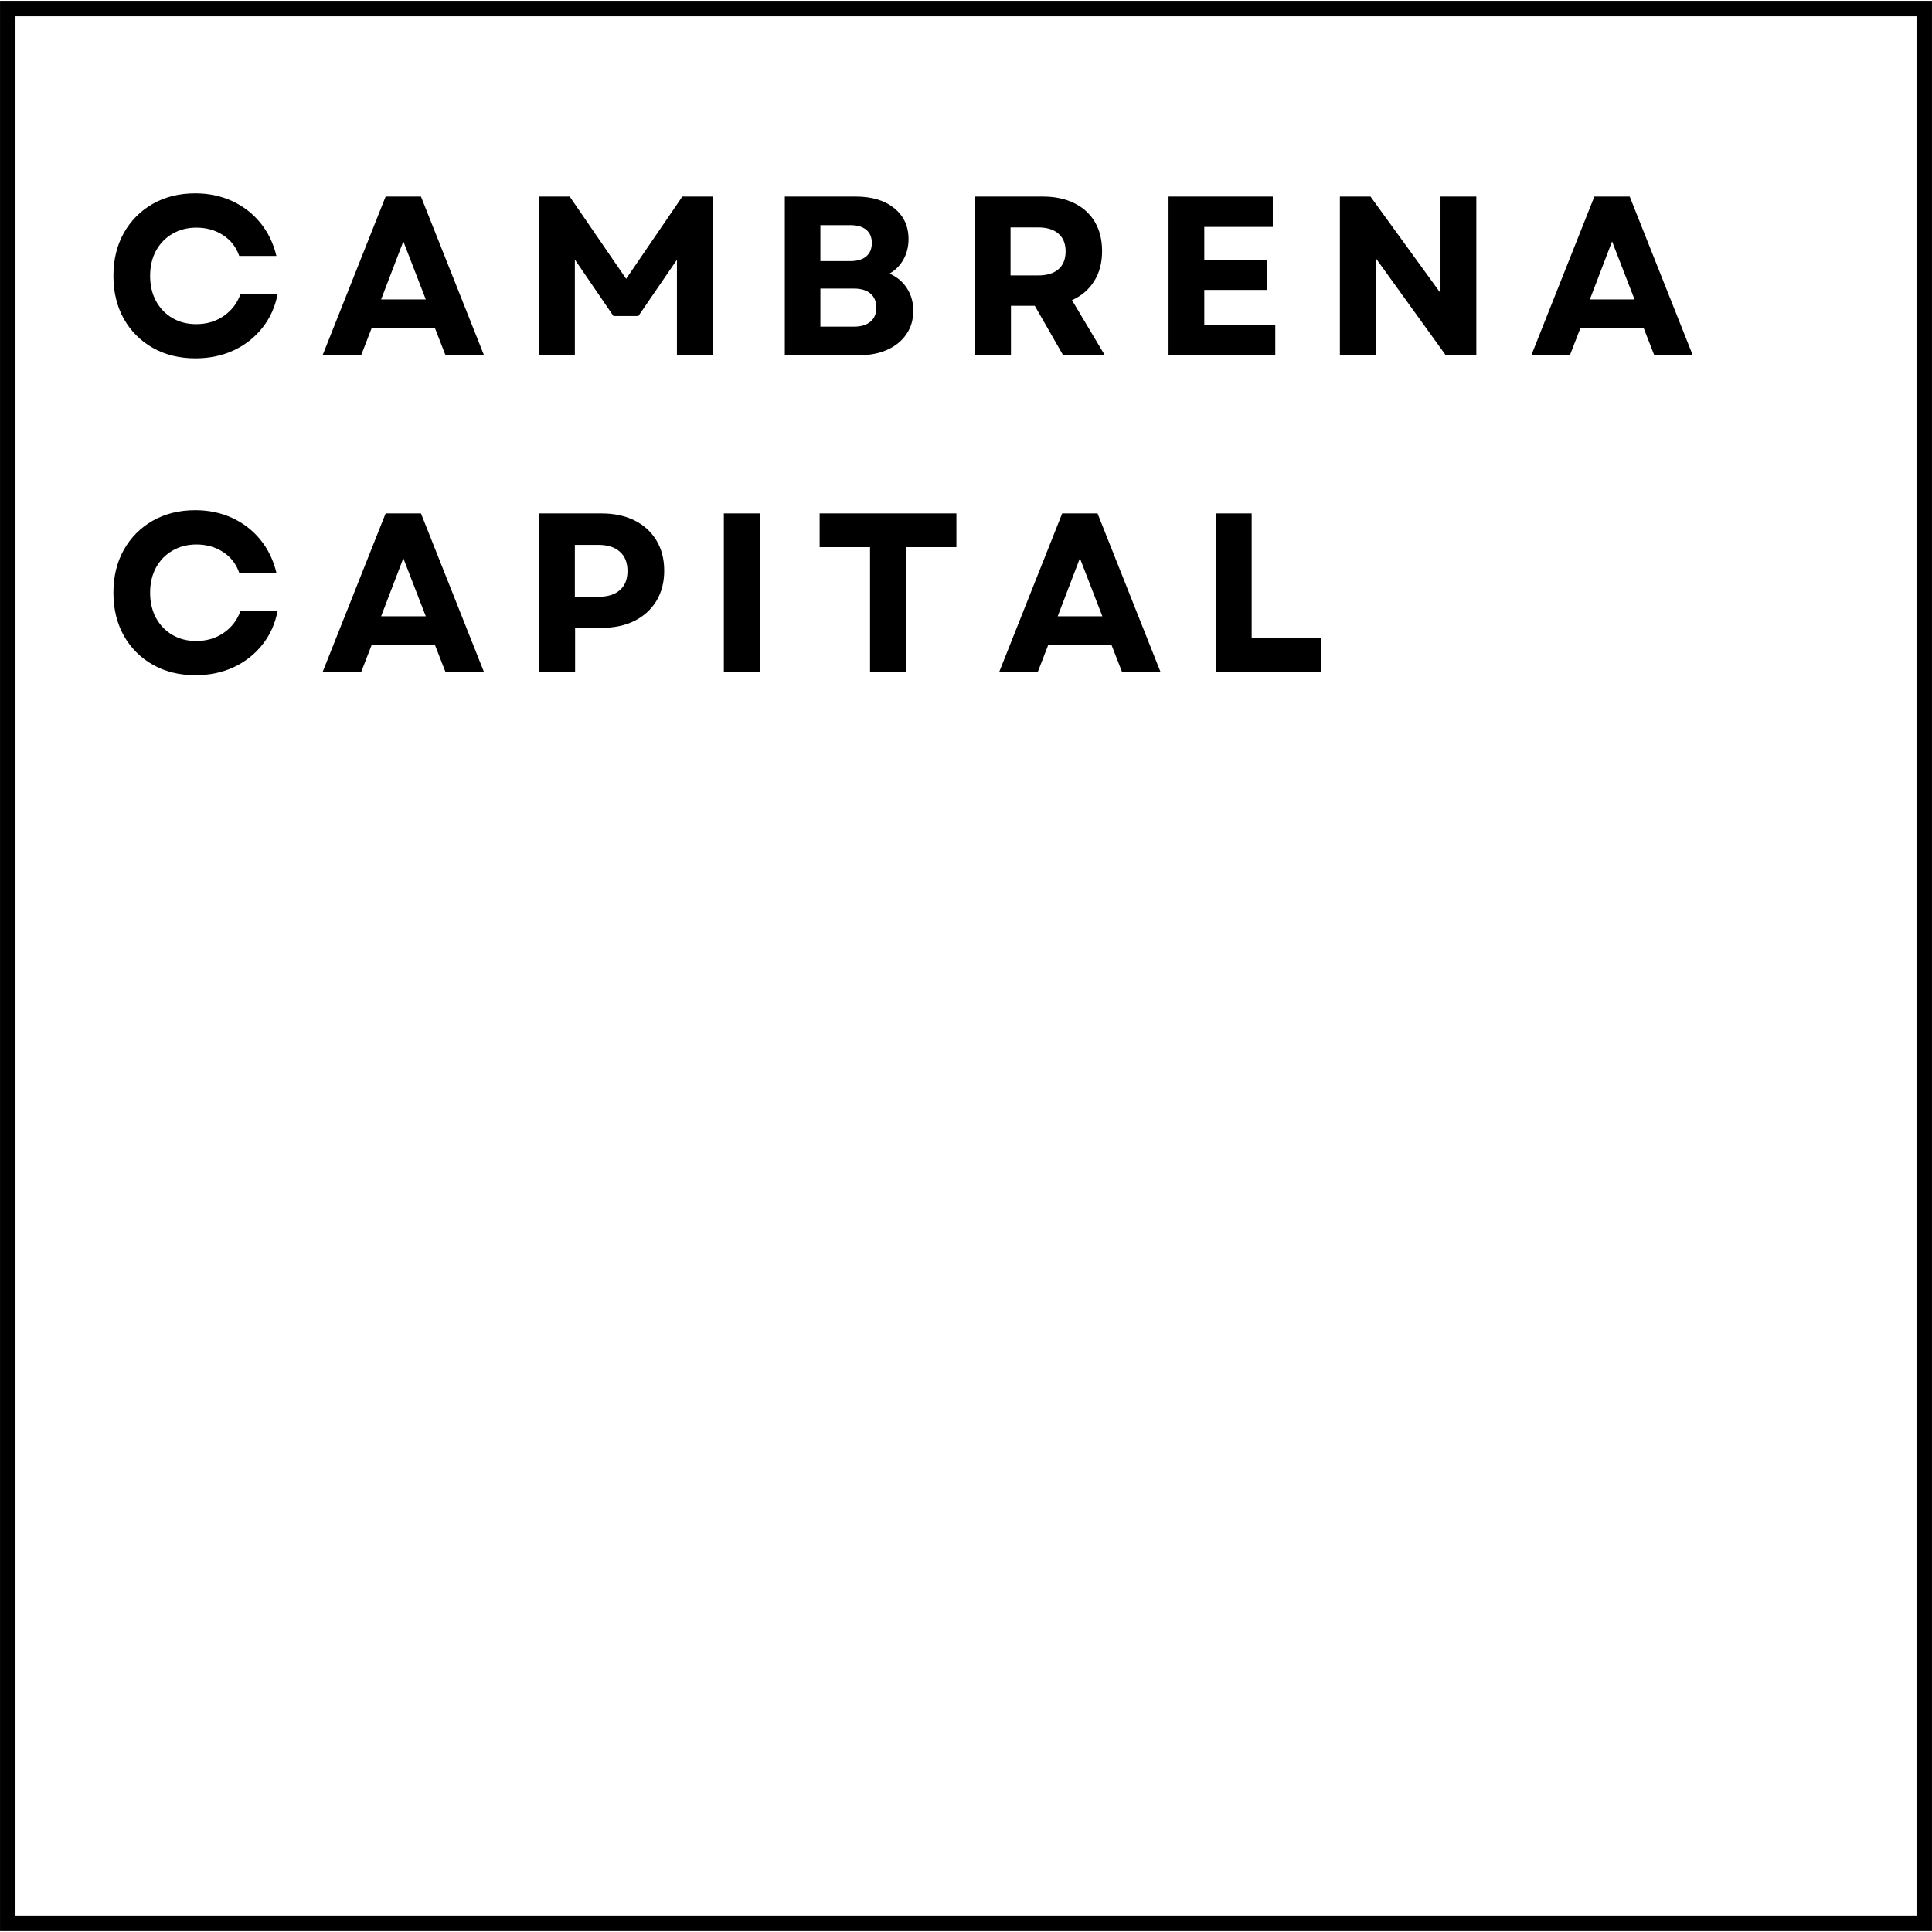
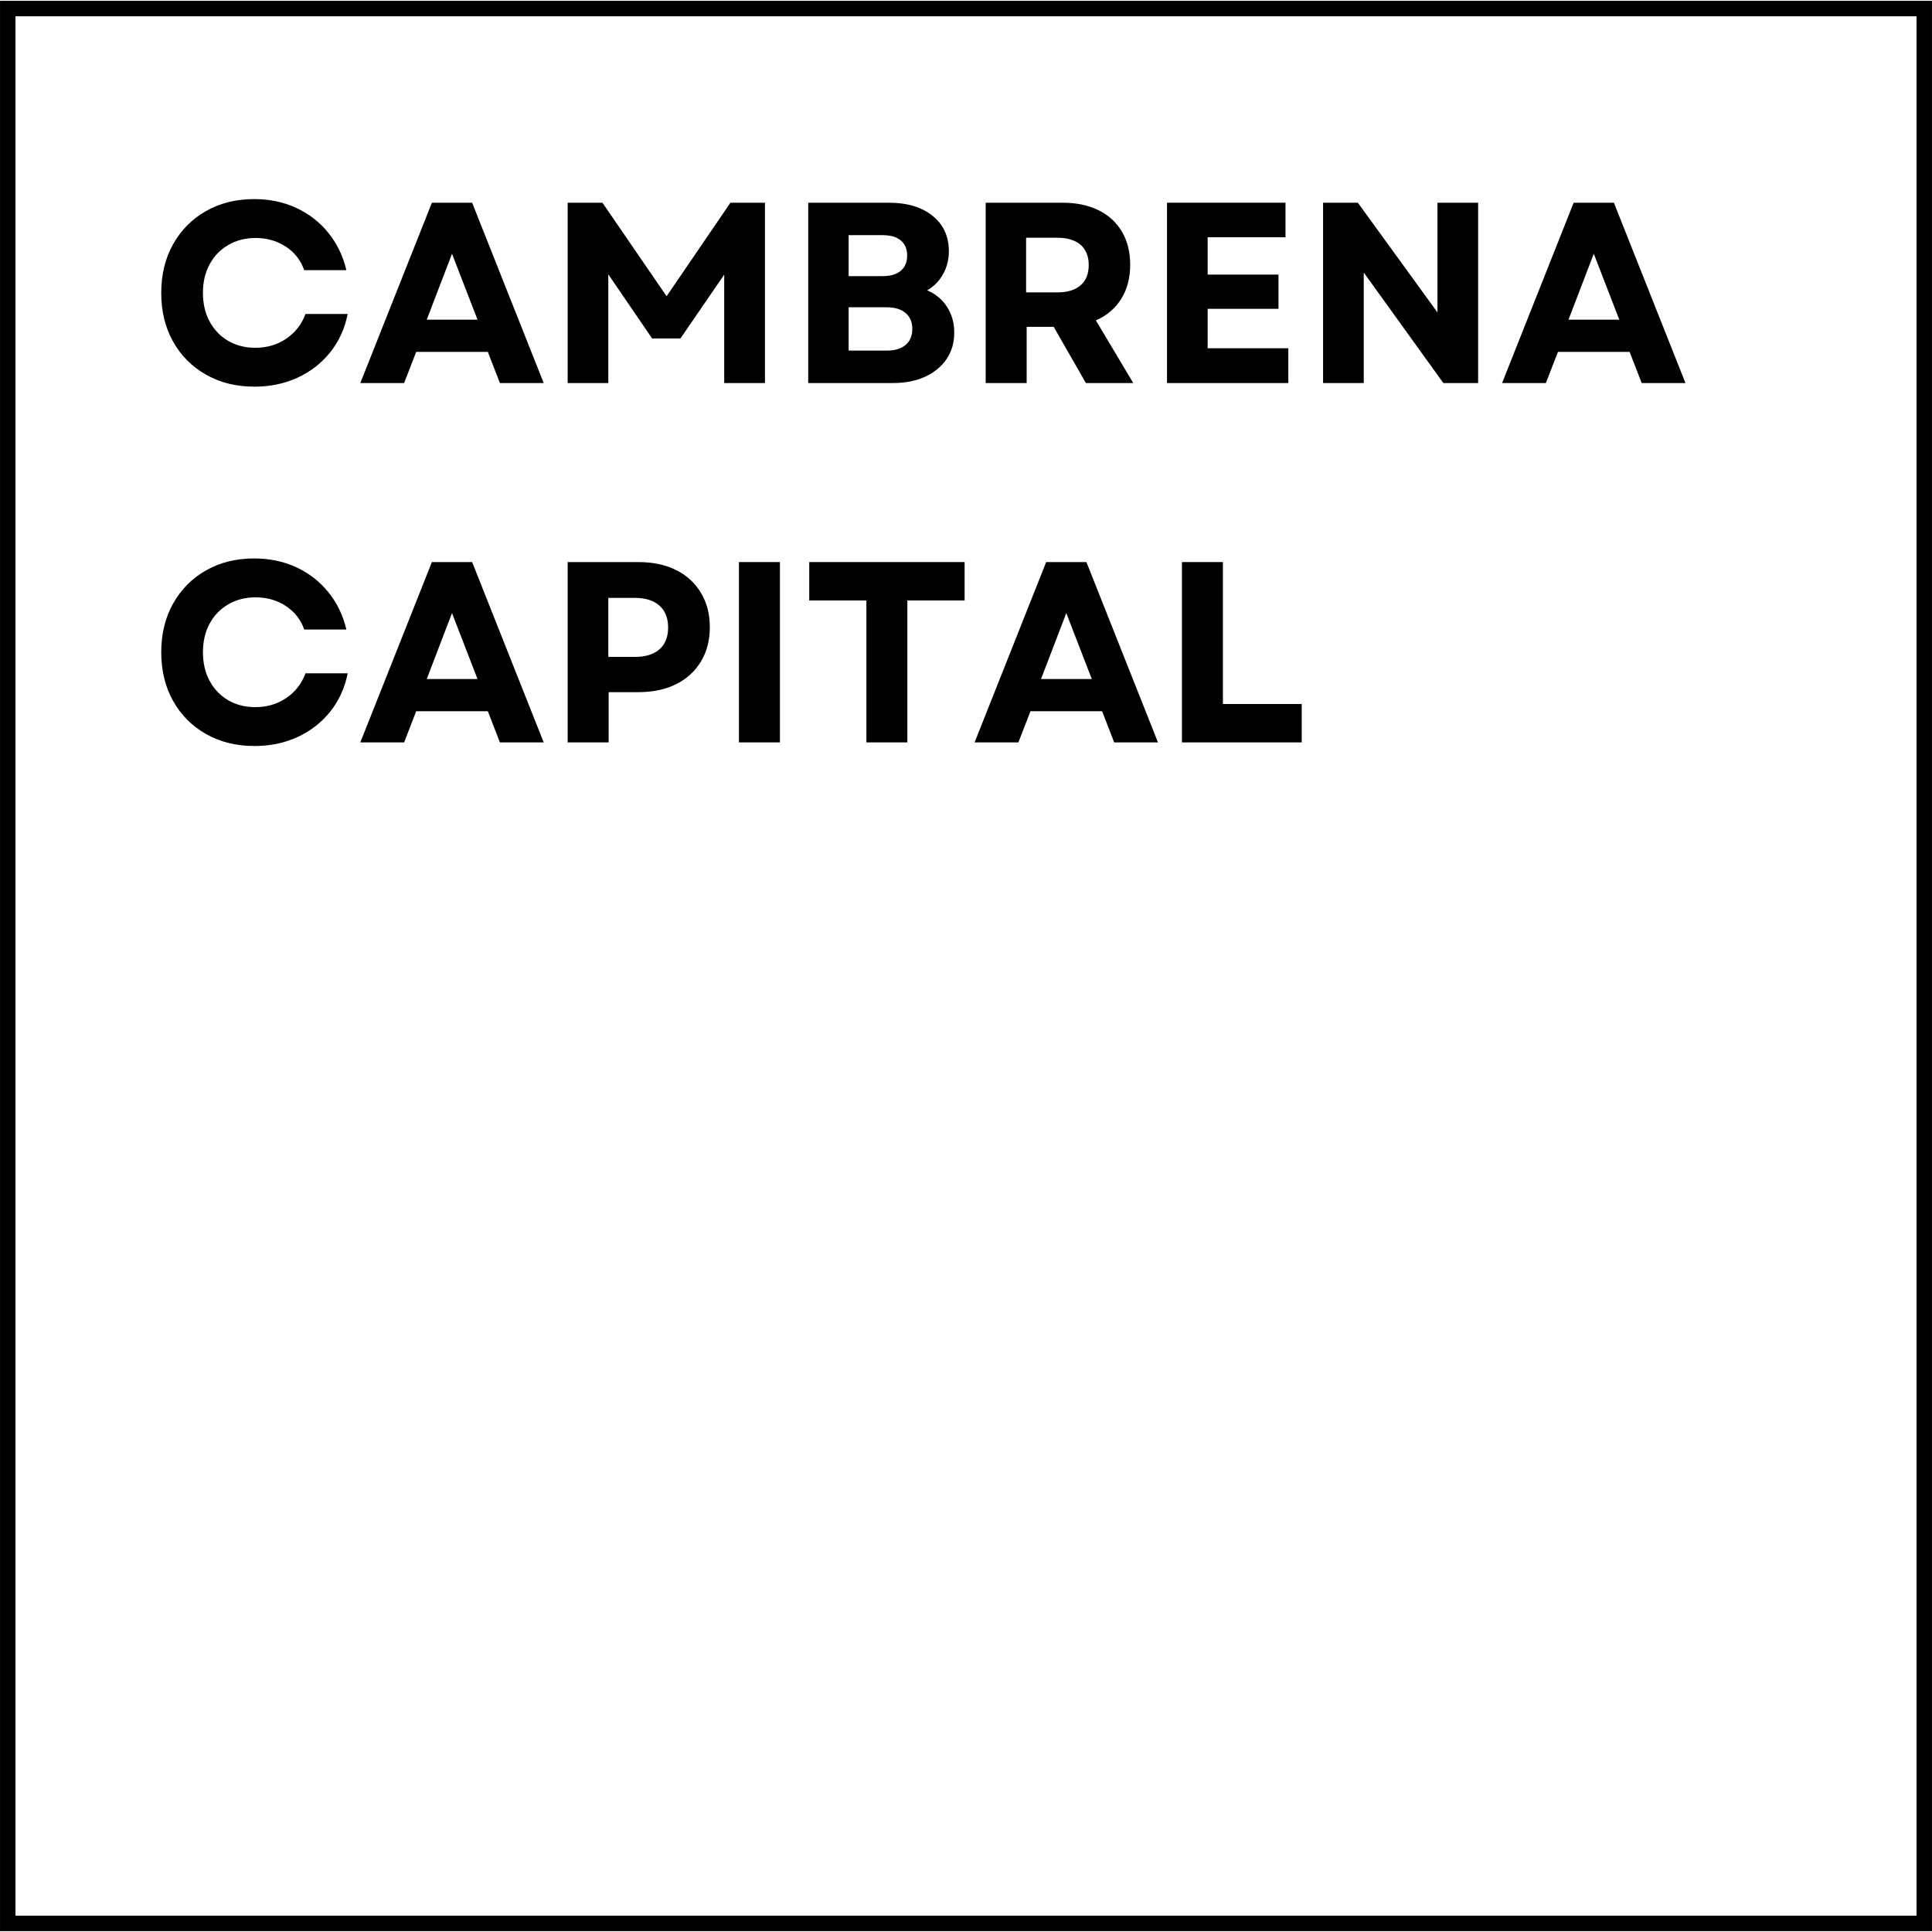
<svg xmlns="http://www.w3.org/2000/svg" width="500" zoomAndPan="magnify" viewBox="0 0 375 375" height="500" preserveAspectRatio="xMidYMid meet" version="1.0">
  <defs>
    <g />
-     <clipPath id="23211f91e1">
+     <clipPath id="4999ba5c75">
      <path d="M 0.004 0.16 L 374.996 0.16 L 374.996 374.832 L 0.004 374.832 Z M 0.004 0.16 " clip-rule="nonzero" />
    </clipPath>
  </defs>
-   <g clip-path="url(#23211f91e1)">
+   <g clip-path="url(#4999ba5c75)">
    <path stroke-linecap="butt" transform="matrix(0.75, 0, 0, 0.75, 0.00533163, 0.158732)" fill="none" stroke-linejoin="miter" d="M -0.002 0.002 L 499.988 0.002 L 499.988 499.564 L -0.002 499.564 Z M -0.002 0.002 " stroke="#000000" stroke-width="8" stroke-opacity="1" stroke-miterlimit="4" />
  </g>
  <g fill="#000000" fill-opacity="1">
-     <g transform="translate(20.12349, 68.9476)">
+     <g transform="translate(29.14153, 74.34758)">
      <g>
-         <path d="M 17.812 0.609 C 14.707 0.609 11.953 -0.066 9.547 -1.422 C 7.141 -2.785 5.258 -4.672 3.906 -7.078 C 2.562 -9.484 1.891 -12.258 1.891 -15.406 C 1.891 -18.539 2.562 -21.312 3.906 -23.719 C 5.258 -26.125 7.129 -28.008 9.516 -29.375 C 11.91 -30.738 14.664 -31.422 17.781 -31.422 C 20.383 -31.422 22.77 -30.922 24.938 -29.922 C 27.113 -28.922 28.941 -27.508 30.422 -25.688 C 31.898 -23.875 32.938 -21.734 33.531 -19.266 L 26.312 -19.266 C 25.727 -20.973 24.688 -22.316 23.188 -23.297 C 21.688 -24.273 19.957 -24.766 18 -24.766 C 16.27 -24.766 14.723 -24.367 13.359 -23.578 C 11.992 -22.785 10.926 -21.688 10.156 -20.281 C 9.395 -18.875 9.016 -17.25 9.016 -15.406 C 9.016 -13.551 9.395 -11.922 10.156 -10.516 C 10.926 -9.109 11.984 -8.008 13.328 -7.219 C 14.68 -6.426 16.223 -6.031 17.953 -6.031 C 19.973 -6.031 21.742 -6.551 23.266 -7.594 C 24.797 -8.633 25.883 -10.035 26.531 -11.797 L 33.75 -11.797 C 33.25 -9.297 32.25 -7.113 30.75 -5.25 C 29.258 -3.395 27.406 -1.953 25.188 -0.922 C 22.977 0.098 20.52 0.609 17.812 0.609 Z M 17.812 0.609 " />
+         <path d="M 20.25 0.703 C 16.719 0.703 13.582 -0.07 10.844 -1.625 C 8.113 -3.176 5.984 -5.316 4.453 -8.047 C 2.922 -10.785 2.156 -13.938 2.156 -17.5 C 2.156 -21.062 2.922 -24.207 4.453 -26.938 C 5.984 -29.676 8.109 -31.82 10.828 -33.375 C 13.547 -34.926 16.672 -35.703 20.203 -35.703 C 23.172 -35.703 25.883 -35.133 28.344 -34 C 30.812 -32.863 32.883 -31.258 34.562 -29.188 C 36.25 -27.125 37.426 -24.695 38.094 -21.906 L 29.906 -21.906 C 29.238 -23.832 28.051 -25.352 26.344 -26.469 C 24.645 -27.594 22.68 -28.156 20.453 -28.156 C 18.484 -28.156 16.723 -27.703 15.172 -26.797 C 13.617 -25.898 12.41 -24.648 11.547 -23.047 C 10.68 -21.453 10.25 -19.602 10.25 -17.5 C 10.25 -15.395 10.68 -13.539 11.547 -11.938 C 12.41 -10.344 13.609 -9.094 15.141 -8.188 C 16.68 -7.289 18.438 -6.844 20.406 -6.844 C 22.695 -6.844 24.707 -7.438 26.438 -8.625 C 28.176 -9.812 29.414 -11.406 30.156 -13.406 L 38.344 -13.406 C 37.781 -10.57 36.648 -8.094 34.953 -5.969 C 33.254 -3.852 31.145 -2.211 28.625 -1.047 C 26.102 0.117 23.312 0.703 20.25 0.703 Z M 20.25 0.703 " />
      </g>
    </g>
  </g>
  <g fill="#000000" fill-opacity="1">
-     <g transform="translate(62.22515, 68.9476)">
+     <g transform="translate(69.48528, 74.34758)">
      <g>
-         <path d="M 0.391 0 L 12.625 -30.797 L 19.484 -30.797 L 31.719 0 L 24.25 0 L 22.172 -5.328 L 9.938 -5.328 L 7.875 0 Z M 11.75 -10.828 L 20.422 -10.828 L 16.062 -22.094 Z M 11.75 -10.828 " />
+         <path d="M 0.453 0 L 14.344 -35 L 22.156 -35 L 36.047 0 L 27.547 0 L 25.203 -6.047 L 11.297 -6.047 L 8.953 0 Z M 13.344 -12.297 L 23.203 -12.297 L 18.25 -25.094 Z M 13.344 -12.297 " />
      </g>
    </g>
  </g>
  <g fill="#000000" fill-opacity="1">
-     <g transform="translate(100.9394, 68.9476)">
+     <g transform="translate(105.9796, 74.34758)">
      <g>
-         <path d="M 3.703 0 L 3.703 -30.797 L 9.641 -30.797 L 20.594 -14.828 L 31.5 -30.797 L 37.406 -30.797 L 37.406 0 L 30.453 0 L 30.453 -18.531 L 22.969 -7.609 L 18.125 -7.609 L 10.641 -18.562 L 10.641 0 Z M 3.703 0 " />
+         <path d="M 4.203 0 L 4.203 -35 L 10.953 -35 L 23.406 -16.844 L 35.797 -35 L 42.5 -35 L 42.5 0 L 34.594 0 L 34.594 -21.047 L 26.094 -8.656 L 20.594 -8.656 L 12.094 -21.094 L 12.094 0 Z M 4.203 0 " />
      </g>
    </g>
  </g>
  <g fill="#000000" fill-opacity="1">
-     <g transform="translate(148.6281, 68.9476)">
+     <g transform="translate(152.6724, 74.34758)">
      <g>
-         <path d="M 3.703 0 L 3.703 -30.797 L 17.469 -30.797 C 20.602 -30.797 23.094 -30.047 24.938 -28.547 C 26.789 -27.055 27.719 -25.051 27.719 -22.531 C 27.719 -21.094 27.395 -19.785 26.75 -18.609 C 26.102 -17.441 25.195 -16.52 24.031 -15.844 C 25.488 -15.195 26.617 -14.242 27.422 -12.984 C 28.234 -11.723 28.641 -10.27 28.641 -8.625 C 28.641 -6.895 28.195 -5.383 27.312 -4.094 C 26.438 -2.801 25.211 -1.797 23.641 -1.078 C 22.078 -0.359 20.254 0 18.172 0 Z M 10.609 -5.547 L 17.109 -5.547 C 18.492 -5.547 19.566 -5.867 20.328 -6.516 C 21.086 -7.16 21.469 -8.066 21.469 -9.234 C 21.469 -10.41 21.086 -11.32 20.328 -11.969 C 19.566 -12.613 18.492 -12.938 17.109 -12.938 L 10.609 -12.938 Z M 10.609 -18.266 L 16.406 -18.266 C 17.758 -18.266 18.797 -18.57 19.516 -19.188 C 20.234 -19.801 20.594 -20.664 20.594 -21.781 C 20.594 -22.895 20.234 -23.75 19.516 -24.344 C 18.797 -24.945 17.758 -25.25 16.406 -25.25 L 10.609 -25.25 Z M 10.609 -18.266 " />
+         <path d="M 4.203 0 L 4.203 -35 L 19.844 -35 C 23.414 -35 26.25 -34.148 28.344 -32.453 C 30.445 -30.754 31.5 -28.469 31.5 -25.594 C 31.5 -23.969 31.129 -22.488 30.391 -21.156 C 29.66 -19.82 28.629 -18.77 27.297 -18 C 28.961 -17.27 30.254 -16.188 31.172 -14.75 C 32.086 -13.312 32.547 -11.66 32.547 -9.797 C 32.547 -7.828 32.047 -6.109 31.047 -4.641 C 30.047 -3.18 28.656 -2.039 26.875 -1.219 C 25.094 -0.406 23.02 0 20.656 0 Z M 12.047 -6.297 L 19.453 -6.297 C 21.016 -6.297 22.227 -6.66 23.094 -7.391 C 23.969 -8.129 24.406 -9.164 24.406 -10.5 C 24.406 -11.832 23.969 -12.863 23.094 -13.594 C 22.227 -14.332 21.016 -14.703 19.453 -14.703 L 12.047 -14.703 Z M 12.047 -20.75 L 18.656 -20.75 C 20.188 -20.75 21.359 -21.098 22.172 -21.797 C 22.992 -22.492 23.406 -23.477 23.406 -24.75 C 23.406 -26.02 22.992 -26.992 22.172 -27.672 C 21.359 -28.359 20.188 -28.703 18.656 -28.703 L 12.047 -28.703 Z M 12.047 -20.75 " />
      </g>
    </g>
  </g>
  <g fill="#000000" fill-opacity="1">
-     <g transform="translate(185.5386, 68.9476)">
+     <g transform="translate(187.1171, 74.34758)">
      <g>
-         <path d="M 3.703 0 L 3.703 -30.797 L 16.859 -30.797 C 19.203 -30.797 21.238 -30.367 22.969 -29.516 C 24.695 -28.672 26.031 -27.457 26.969 -25.875 C 27.906 -24.289 28.375 -22.398 28.375 -20.203 C 28.375 -17.941 27.859 -15.992 26.828 -14.359 C 25.805 -12.734 24.375 -11.508 22.531 -10.688 L 28.906 0 L 20.812 0 L 15.312 -9.594 L 10.688 -9.594 L 10.688 0 Z M 10.609 -15.484 L 15.922 -15.484 C 17.66 -15.484 18.988 -15.883 19.906 -16.688 C 20.832 -17.5 21.297 -18.656 21.297 -20.156 C 21.297 -21.645 20.832 -22.789 19.906 -23.594 C 18.988 -24.406 17.66 -24.812 15.922 -24.812 L 10.609 -24.812 Z M 10.609 -15.484 " />
+         <path d="M 4.203 0 L 4.203 -35 L 19.156 -35 C 21.82 -35 24.133 -34.516 26.094 -33.547 C 28.062 -32.578 29.578 -31.191 30.641 -29.391 C 31.711 -27.598 32.25 -25.453 32.25 -22.953 C 32.25 -20.379 31.664 -18.164 30.5 -16.312 C 29.332 -14.469 27.695 -13.082 25.594 -12.156 L 32.844 0 L 23.656 0 L 17.406 -10.906 L 12.156 -10.906 L 12.156 0 Z M 12.047 -17.594 L 18.094 -17.594 C 20.062 -17.594 21.57 -18.051 22.625 -18.969 C 23.676 -19.883 24.203 -21.195 24.203 -22.906 C 24.203 -24.602 23.676 -25.91 22.625 -26.828 C 21.57 -27.742 20.062 -28.203 18.094 -28.203 L 12.047 -28.203 Z M 12.047 -17.594 " />
      </g>
    </g>
  </g>
  <g fill="#000000" fill-opacity="1">
-     <g transform="translate(223.1091, 68.9476)">
+     <g transform="translate(222.3116, 74.34758)">
      <g>
-         <path d="M 3.703 0 L 3.703 -30.797 L 23.938 -30.797 L 23.938 -24.906 L 10.641 -24.906 L 10.641 -18.531 L 22.75 -18.531 L 22.75 -12.672 L 10.641 -12.672 L 10.641 -5.938 L 24.422 -5.938 L 24.422 0 Z M 3.703 0 " />
+         <path d="M 4.203 0 L 4.203 -35 L 27.203 -35 L 27.203 -28.297 L 12.094 -28.297 L 12.094 -21.047 L 25.844 -21.047 L 25.844 -14.406 L 12.094 -14.406 L 12.094 -6.75 L 27.75 -6.75 L 27.75 0 Z M 4.203 0 " />
      </g>
    </g>
  </g>
  <g fill="#000000" fill-opacity="1">
-     <g transform="translate(256.3683, 68.9476)">
+     <g transform="translate(252.6069, 74.34758)">
      <g>
-         <path d="M 3.703 0 L 3.703 -30.797 L 9.641 -30.797 L 23.234 -12.062 L 23.234 -30.797 L 30.188 -30.797 L 30.188 0 L 24.25 0 L 10.641 -18.875 L 10.641 0 Z M 3.703 0 " />
+         <path d="M 4.203 0 L 4.203 -35 L 10.953 -35 L 26.406 -13.703 L 26.406 -35 L 34.297 -35 L 34.297 0 L 27.547 0 L 12.094 -21.453 L 12.094 0 Z M 4.203 0 " />
      </g>
    </g>
  </g>
  <g fill="#000000" fill-opacity="1">
-     <g transform="translate(296.8423, 68.9476)">
+     <g transform="translate(291.101, 74.34758)">
      <g>
-         <path d="M 0.391 0 L 12.625 -30.797 L 19.484 -30.797 L 31.719 0 L 24.25 0 L 22.172 -5.328 L 9.938 -5.328 L 7.875 0 Z M 11.75 -10.828 L 20.422 -10.828 L 16.062 -22.094 Z M 11.75 -10.828 " />
+         <path d="M 0.453 0 L 14.344 -35 L 22.156 -35 L 36.047 0 L 27.547 0 L 25.203 -6.047 L 11.297 -6.047 L 8.953 0 Z M 13.344 -12.297 L 23.203 -12.297 L 18.25 -25.094 Z M 13.344 -12.297 " />
      </g>
    </g>
  </g>
  <g fill="#000000" fill-opacity="1">
-     <g transform="translate(20.12349, 130.4476)">
+     <g transform="translate(29.14153, 144.0976)">
      <g>
-         <path d="M 17.812 0.609 C 14.707 0.609 11.953 -0.066 9.547 -1.422 C 7.141 -2.785 5.258 -4.672 3.906 -7.078 C 2.562 -9.484 1.891 -12.258 1.891 -15.406 C 1.891 -18.539 2.562 -21.312 3.906 -23.719 C 5.258 -26.125 7.129 -28.008 9.516 -29.375 C 11.91 -30.738 14.664 -31.422 17.781 -31.422 C 20.383 -31.422 22.77 -30.922 24.938 -29.922 C 27.113 -28.922 28.941 -27.508 30.422 -25.688 C 31.898 -23.875 32.938 -21.734 33.531 -19.266 L 26.312 -19.266 C 25.727 -20.973 24.688 -22.316 23.188 -23.297 C 21.688 -24.273 19.957 -24.766 18 -24.766 C 16.27 -24.766 14.723 -24.367 13.359 -23.578 C 11.992 -22.785 10.926 -21.688 10.156 -20.281 C 9.395 -18.875 9.016 -17.25 9.016 -15.406 C 9.016 -13.551 9.395 -11.922 10.156 -10.516 C 10.926 -9.109 11.984 -8.008 13.328 -7.219 C 14.68 -6.426 16.223 -6.031 17.953 -6.031 C 19.973 -6.031 21.742 -6.551 23.266 -7.594 C 24.797 -8.633 25.883 -10.035 26.531 -11.797 L 33.75 -11.797 C 33.25 -9.297 32.25 -7.113 30.75 -5.25 C 29.258 -3.395 27.406 -1.953 25.188 -0.922 C 22.977 0.098 20.52 0.609 17.812 0.609 Z M 17.812 0.609 " />
+         <path d="M 20.25 0.703 C 16.719 0.703 13.582 -0.07 10.844 -1.625 C 8.113 -3.176 5.984 -5.316 4.453 -8.047 C 2.922 -10.785 2.156 -13.938 2.156 -17.5 C 2.156 -21.062 2.922 -24.207 4.453 -26.938 C 5.984 -29.676 8.109 -31.82 10.828 -33.375 C 13.547 -34.926 16.672 -35.703 20.203 -35.703 C 23.172 -35.703 25.883 -35.133 28.344 -34 C 30.812 -32.863 32.883 -31.258 34.562 -29.188 C 36.25 -27.125 37.426 -24.695 38.094 -21.906 L 29.906 -21.906 C 29.238 -23.832 28.051 -25.352 26.344 -26.469 C 24.645 -27.594 22.68 -28.156 20.453 -28.156 C 18.484 -28.156 16.723 -27.703 15.172 -26.797 C 13.617 -25.898 12.41 -24.648 11.547 -23.047 C 10.68 -21.453 10.25 -19.602 10.25 -17.5 C 10.25 -15.395 10.68 -13.539 11.547 -11.938 C 12.41 -10.344 13.609 -9.094 15.141 -8.188 C 16.68 -7.289 18.438 -6.844 20.406 -6.844 C 22.695 -6.844 24.707 -7.438 26.438 -8.625 C 28.176 -9.812 29.414 -11.406 30.156 -13.406 L 38.344 -13.406 C 37.781 -10.57 36.648 -8.094 34.953 -5.969 C 33.254 -3.852 31.145 -2.211 28.625 -1.047 C 26.102 0.117 23.312 0.703 20.25 0.703 Z M 20.25 0.703 " />
      </g>
    </g>
  </g>
  <g fill="#000000" fill-opacity="1">
-     <g transform="translate(62.22515, 130.4476)">
+     <g transform="translate(69.48528, 144.0976)">
      <g>
-         <path d="M 0.391 0 L 12.625 -30.797 L 19.484 -30.797 L 31.719 0 L 24.25 0 L 22.172 -5.328 L 9.938 -5.328 L 7.875 0 Z M 11.75 -10.828 L 20.422 -10.828 L 16.062 -22.094 Z M 11.75 -10.828 " />
+         <path d="M 0.453 0 L 14.344 -35 L 22.156 -35 L 36.047 0 L 27.547 0 L 25.203 -6.047 L 11.297 -6.047 L 8.953 0 Z M 13.344 -12.297 L 23.203 -12.297 L 18.25 -25.094 Z M 13.344 -12.297 " />
      </g>
    </g>
  </g>
  <g fill="#000000" fill-opacity="1">
-     <g transform="translate(100.9394, 130.4476)">
+     <g transform="translate(105.9796, 144.0976)">
      <g>
-         <path d="M 3.703 0 L 3.703 -30.797 L 15.75 -30.797 C 18.238 -30.797 20.395 -30.344 22.219 -29.438 C 24.039 -28.531 25.457 -27.238 26.469 -25.562 C 27.477 -23.895 27.984 -21.93 27.984 -19.672 C 27.984 -17.441 27.477 -15.488 26.469 -13.812 C 25.457 -12.145 24.039 -10.852 22.219 -9.938 C 20.395 -9.031 18.238 -8.578 15.75 -8.578 L 10.688 -8.578 L 10.688 0 Z M 10.641 -14.609 L 15.188 -14.609 C 17 -14.609 18.395 -15.039 19.375 -15.906 C 20.363 -16.77 20.859 -18.008 20.859 -19.625 C 20.859 -21.238 20.363 -22.484 19.375 -23.359 C 18.395 -24.242 17 -24.688 15.188 -24.688 L 10.641 -24.688 Z M 10.641 -14.609 " />
+         <path d="M 4.203 0 L 4.203 -35 L 17.906 -35 C 20.738 -35 23.188 -34.484 25.25 -33.453 C 27.312 -32.422 28.914 -30.953 30.062 -29.047 C 31.219 -27.148 31.797 -24.914 31.797 -22.344 C 31.797 -19.812 31.219 -17.594 30.062 -15.688 C 28.914 -13.789 27.312 -12.328 25.25 -11.297 C 23.188 -10.266 20.738 -9.75 17.906 -9.75 L 12.156 -9.75 L 12.156 0 Z M 12.094 -16.594 L 17.25 -16.594 C 19.312 -16.594 20.898 -17.082 22.016 -18.062 C 23.141 -19.051 23.703 -20.461 23.703 -22.297 C 23.703 -24.129 23.141 -25.547 22.016 -26.547 C 20.898 -27.547 19.312 -28.047 17.25 -28.047 L 12.094 -28.047 Z M 12.094 -16.594 " />
      </g>
    </g>
  </g>
  <g fill="#000000" fill-opacity="1">
-     <g transform="translate(136.7942, 130.4476)">
+     <g transform="translate(139.2245, 144.0976)">
      <g>
-         <path d="M 3.703 0 L 3.703 -30.797 L 10.688 -30.797 L 10.688 0 Z M 3.703 0 " />
+         <path d="M 4.203 0 L 4.203 -35 L 12.156 -35 L 12.156 0 Z M 4.203 0 " />
      </g>
    </g>
  </g>
  <g fill="#000000" fill-opacity="1">
-     <g transform="translate(157.7796, 130.4476)">
+     <g transform="translate(155.572, 144.0976)">
      <g>
-         <path d="M 11.094 0 L 11.094 -24.25 L 1.312 -24.25 L 1.312 -30.797 L 27.859 -30.797 L 27.859 -24.25 L 18.078 -24.25 L 18.078 0 Z M 11.094 0 " />
+         <path d="M 12.594 0 L 12.594 -27.547 L 1.5 -27.547 L 1.5 -35 L 31.656 -35 L 31.656 -27.547 L 20.547 -27.547 L 20.547 0 Z M 12.594 0 " />
      </g>
    </g>
  </g>
  <g fill="#000000" fill-opacity="1">
-     <g transform="translate(193.5464, 130.4476)">
+     <g transform="translate(188.7168, 144.0976)">
      <g>
-         <path d="M 0.391 0 L 12.625 -30.797 L 19.484 -30.797 L 31.719 0 L 24.25 0 L 22.172 -5.328 L 9.938 -5.328 L 7.875 0 Z M 11.75 -10.828 L 20.422 -10.828 L 16.062 -22.094 Z M 11.75 -10.828 " />
+         <path d="M 0.453 0 L 14.344 -35 L 22.156 -35 L 36.047 0 L 27.547 0 L 25.203 -6.047 L 11.297 -6.047 L 8.953 0 Z M 13.344 -12.297 L 23.203 -12.297 L 18.25 -25.094 Z M 13.344 -12.297 " />
      </g>
    </g>
  </g>
  <g fill="#000000" fill-opacity="1">
-     <g transform="translate(232.2606, 130.4476)">
+     <g transform="translate(225.2112, 144.0976)">
      <g>
-         <path d="M 3.703 0 L 3.703 -30.797 L 10.688 -30.797 L 10.688 -6.562 L 24.156 -6.562 L 24.156 0 Z M 3.703 0 " />
+         <path d="M 4.203 0 L 4.203 -35 L 12.156 -35 L 12.156 -7.453 L 27.453 -7.453 L 27.453 0 Z M 4.203 0 " />
      </g>
    </g>
  </g>
</svg>
